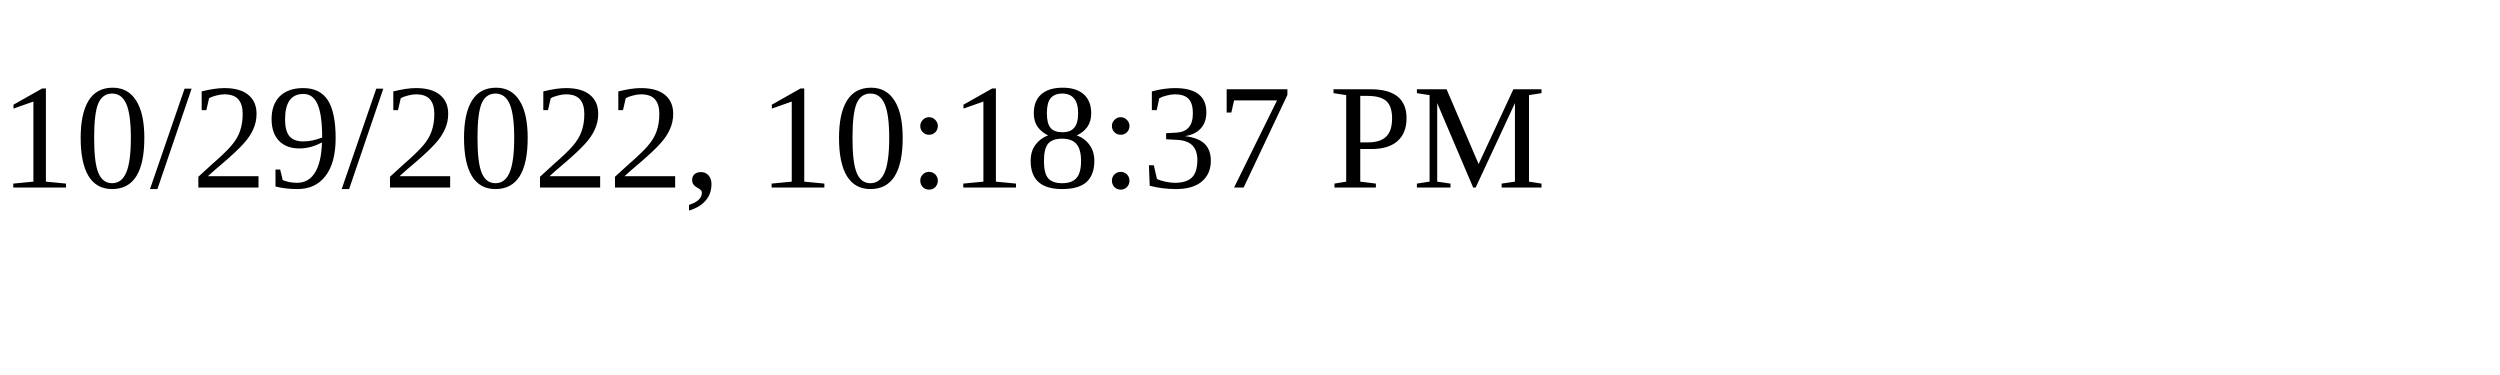
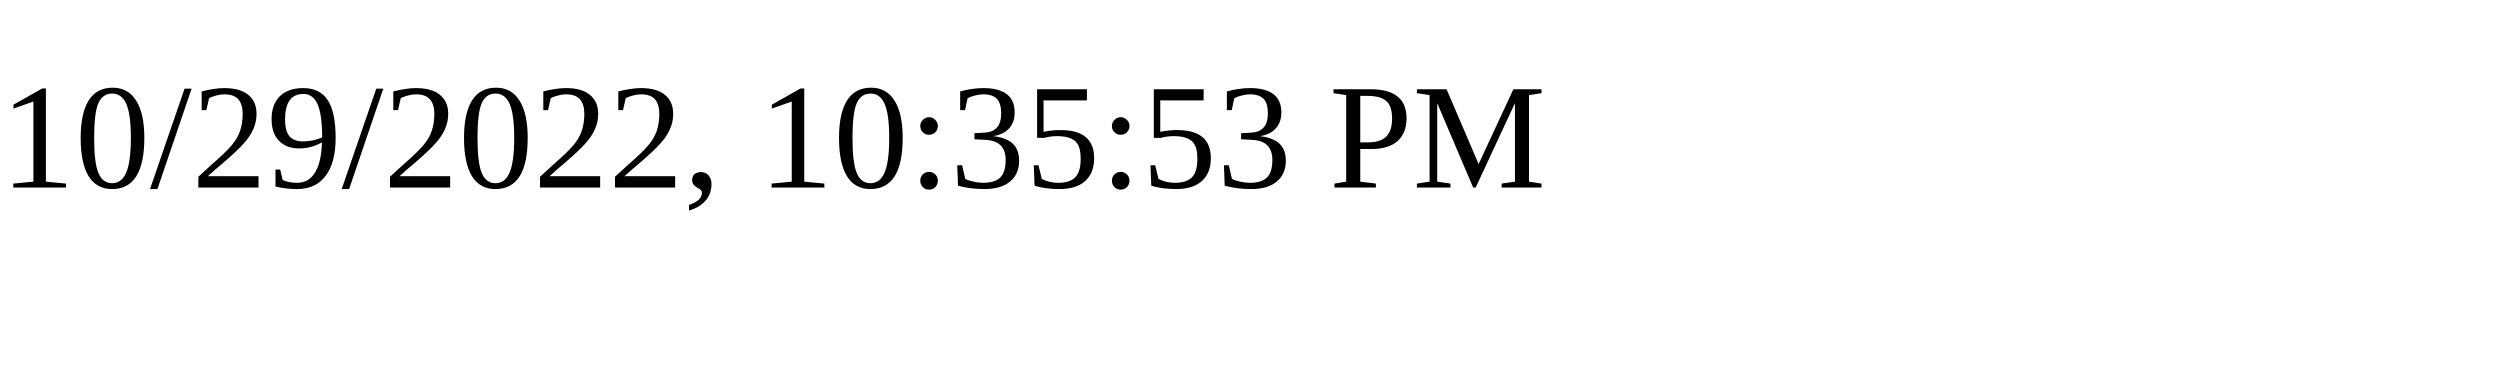
<svg xmlns="http://www.w3.org/2000/svg" height="30" width="200">
-   <text x="0" y="15">10/29/2022, 10:18:37 PM</text>
+   <text x="0" y="15">10/29/2022, 10:35:53 PM</text>
</svg>
